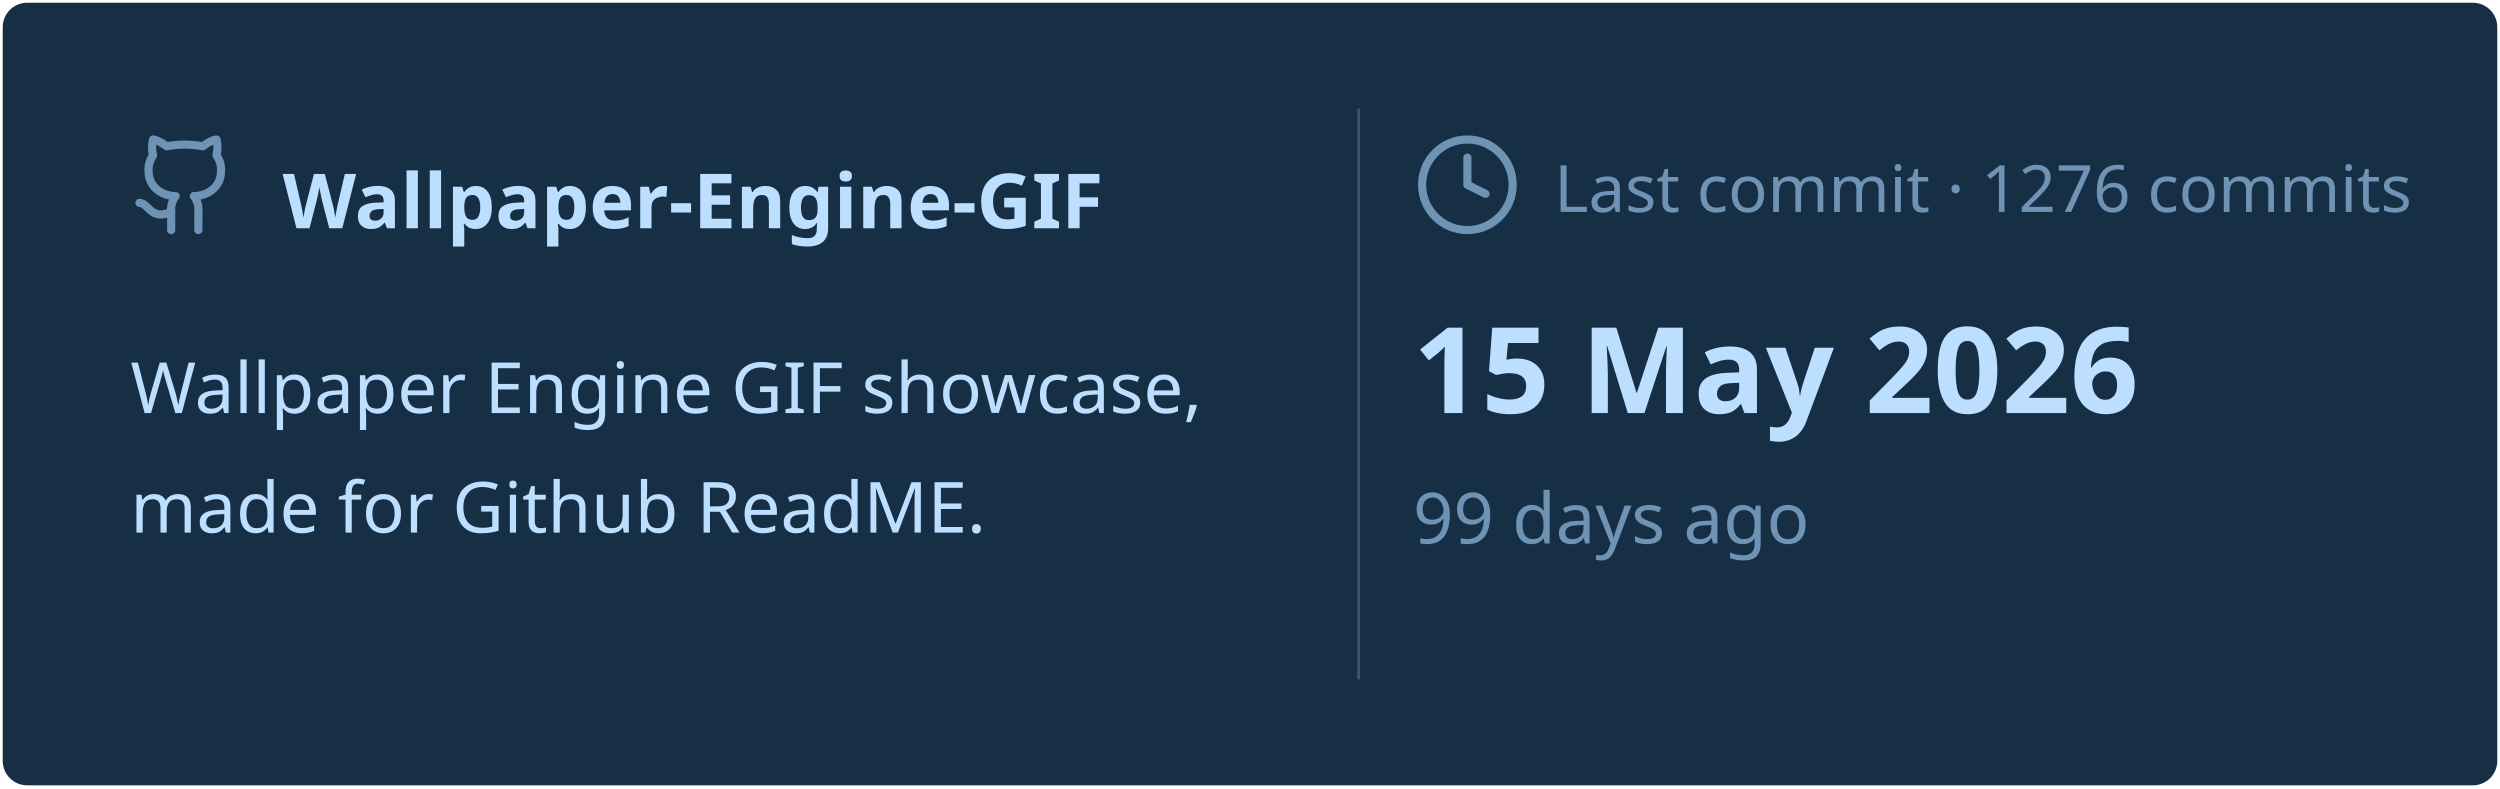
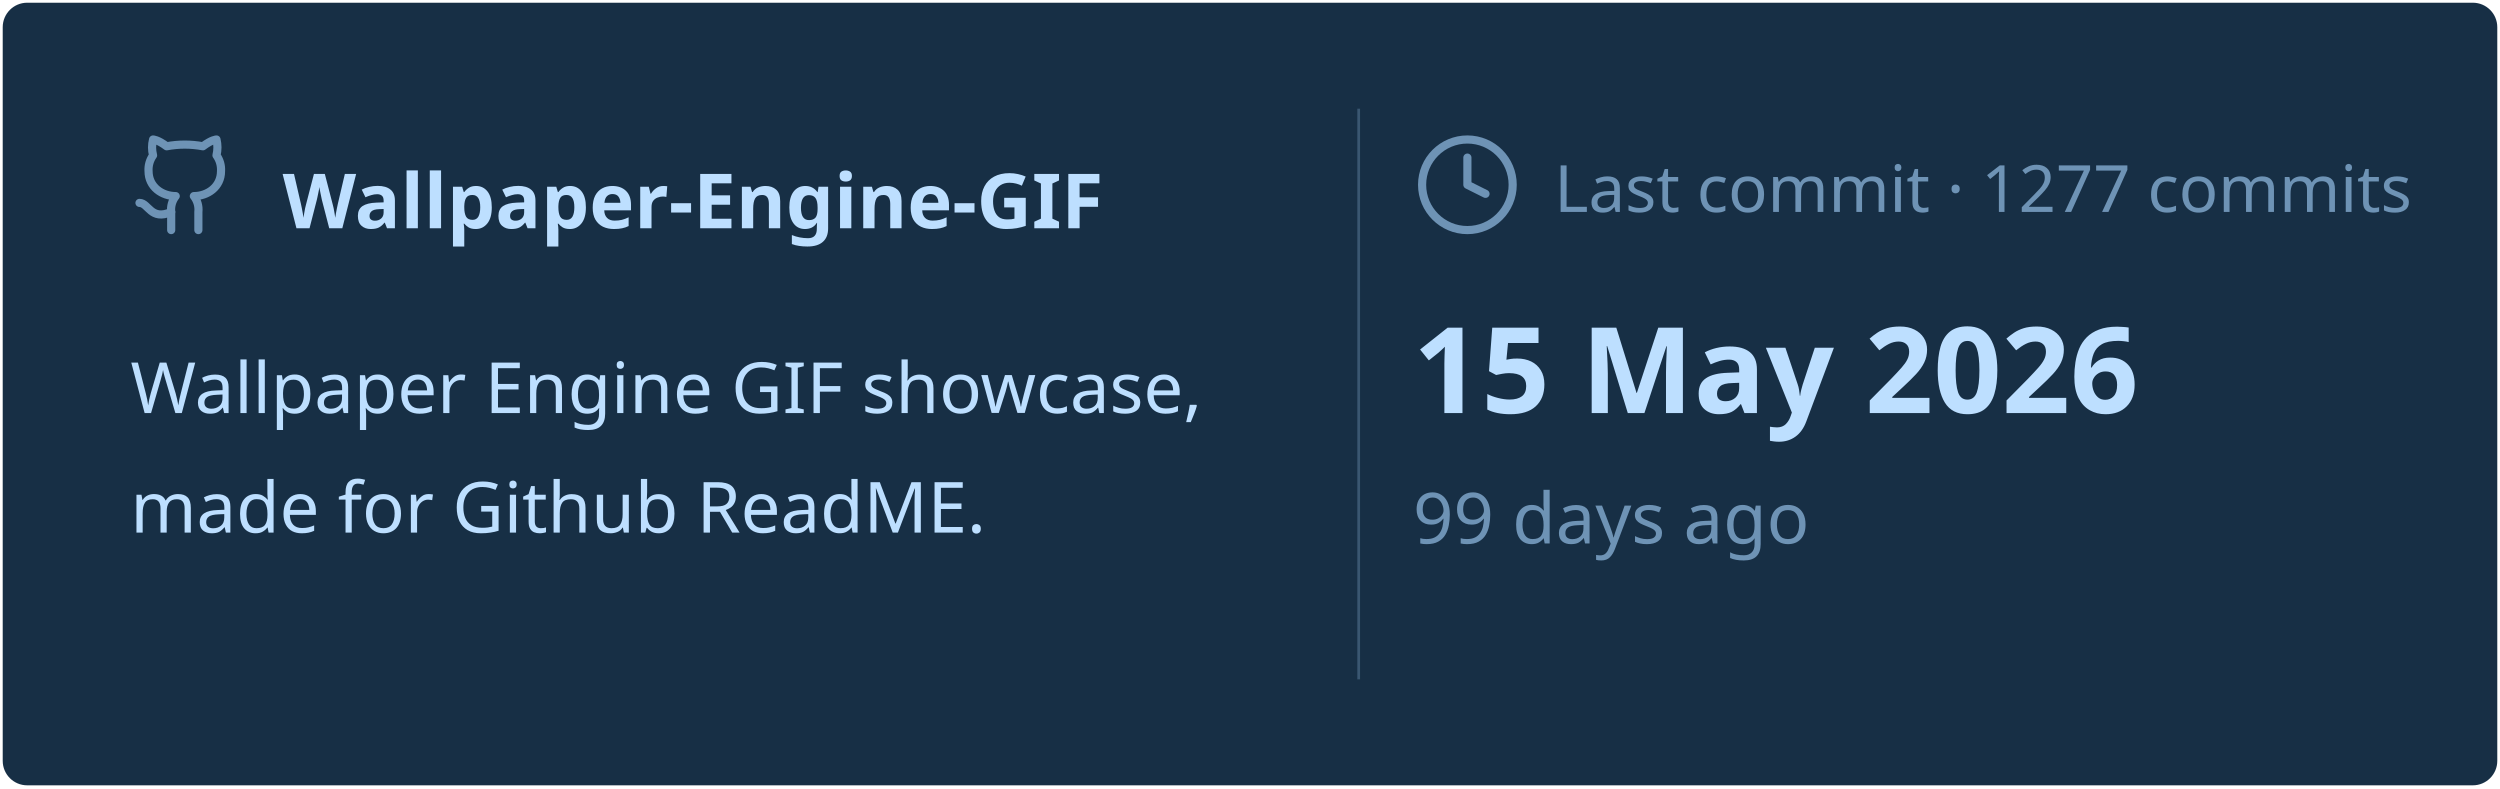
<svg xmlns="http://www.w3.org/2000/svg" viewBox="0 0 460 145" width="460px" height="145px">
  <rect stroke="#000000" stroke-opacity="0" fill="#172F45" rx="4.5" x="0.5" y="0.5" width="459" height="144" />
  <g transform="translate(24, 42)">
    <svg x="0" y="-18" width="20" height="20" viewBox="0 0 24 24" fill="none" stroke="#6E93B5" stroke-width="1.8" stroke-linecap="round" stroke-linejoin="round">
      <path d="M15 22v-4a4.8 4.8 0 0 0-1-3.5c3 0 6-2 6-5.5.08-1.25-.27-2.48-1-3.5.28-1.15.28-2.35 0-3.5 0 0-1 0-3 1.5-2.64-.5-5.36-.5-8 0C6 2 5 2 5 2c-.3 1.15-.3 2.35 0 3.5A5.403 5.403 0 0 0 4 9c0 3.5 3 5.5 6 5.5-.39.49-.68 1.05-.85 1.65-.17.6-.22 1.23-.15 1.85v4" />
      <path d="M9 18c-4.51 2-5-2-7-2" />
    </svg>
    <text x="28" y="0" font-family="&quot;Segoe UI&quot;, Ubuntu, sans-serif" font-size="14" font-weight="700" fill="#BDDFFF">Wallpaper-Engine-GIF</text>
  </g>
  <text x="24" y="76" font-family="&quot;Segoe UI&quot;, Ubuntu, sans-serif" font-size="13" font-weight="400" fill="#BDDFFF">Wallpaper Engine GIF showcase,</text>
  <text x="24" y="98" font-family="&quot;Segoe UI&quot;, Ubuntu, sans-serif" font-size="13" font-weight="400" fill="#BDDFFF">made for Github ReadME.</text>
  <line x1="250" y1="20" x2="250" y2="125" stroke="#6E93B5" stroke-width="0.5" stroke-opacity="0.4" />
  <svg x="260" y="24" width="20" height="20" viewBox="0 0 24 24" fill="none" stroke="#6E93B5" stroke-width="1.8" stroke-linecap="round" stroke-linejoin="round">
    <circle cx="12" cy="12" r="10" />
    <polyline points="12 6 12 12 16 14" />
  </svg>
-   <text x="286" y="39" font-family="&quot;Segoe UI&quot;, Ubuntu, sans-serif" font-size="12" font-weight="400" fill="#6E93B5">Last commit · 1276 commits</text>
+   <text x="286" y="39" font-family="&quot;Segoe UI&quot;, Ubuntu, sans-serif" font-size="12" font-weight="400" fill="#6E93B5">Last commit · 1277 commits</text>
  <text x="260" y="76" font-family="&quot;Segoe UI&quot;, Ubuntu, sans-serif" font-size="22" font-weight="700" fill="#BDDFFF">15 May 2026</text>
  <text x="260" y="100" font-family="&quot;Segoe UI&quot;, Ubuntu, sans-serif" font-size="13" font-weight="400" fill="#6E93B5">99 days ago</text>
</svg>
